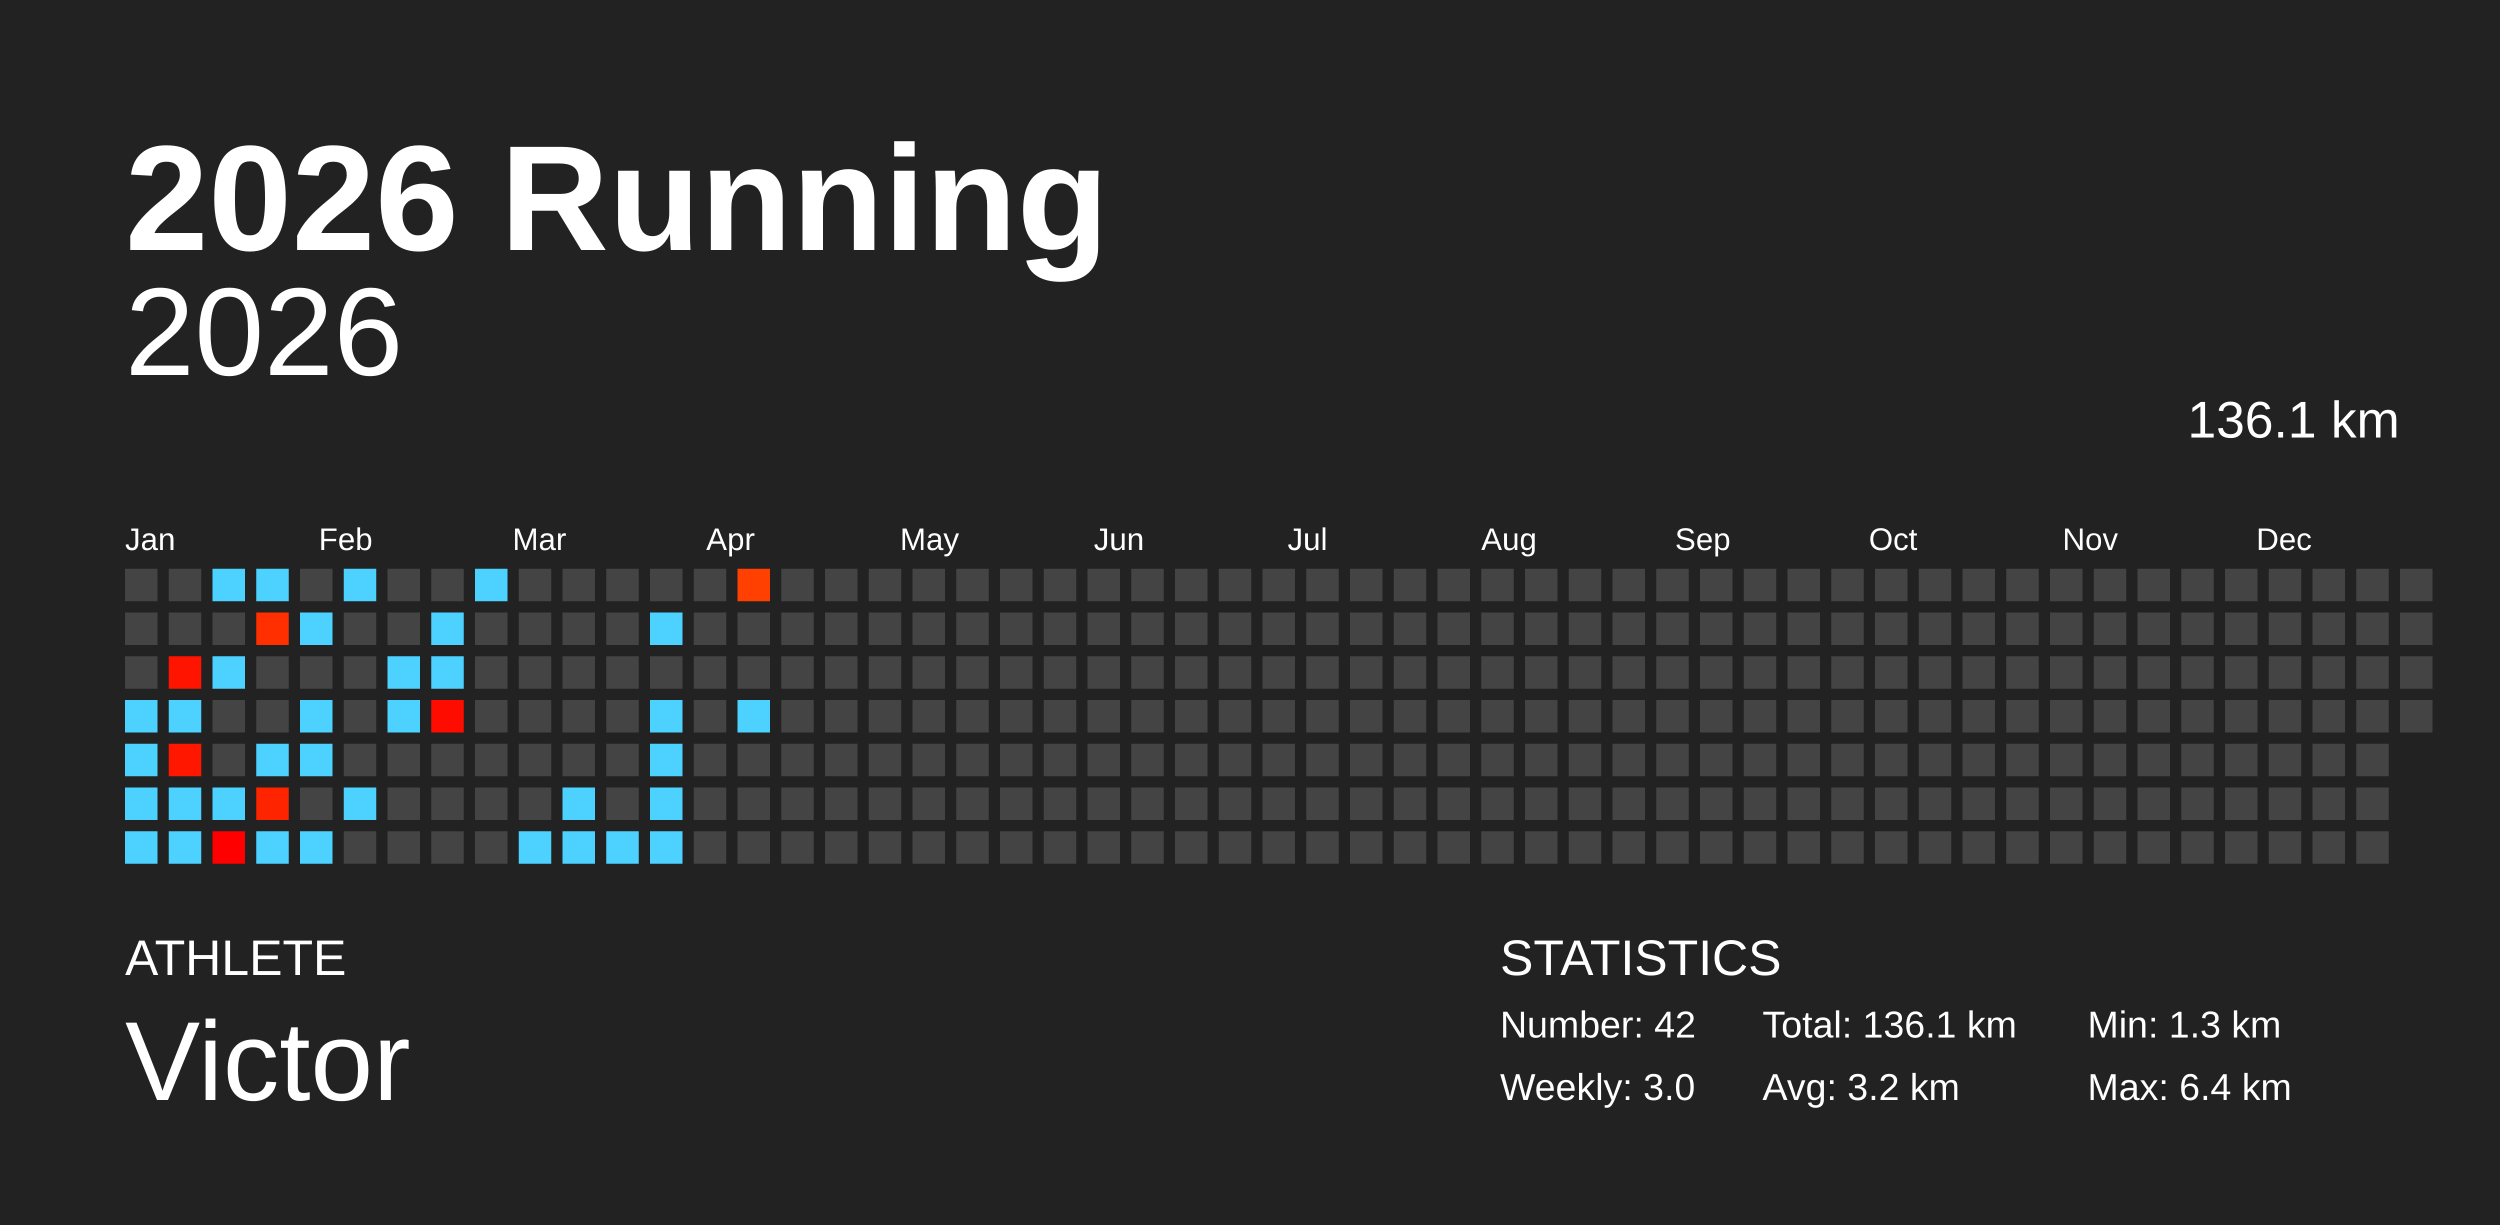
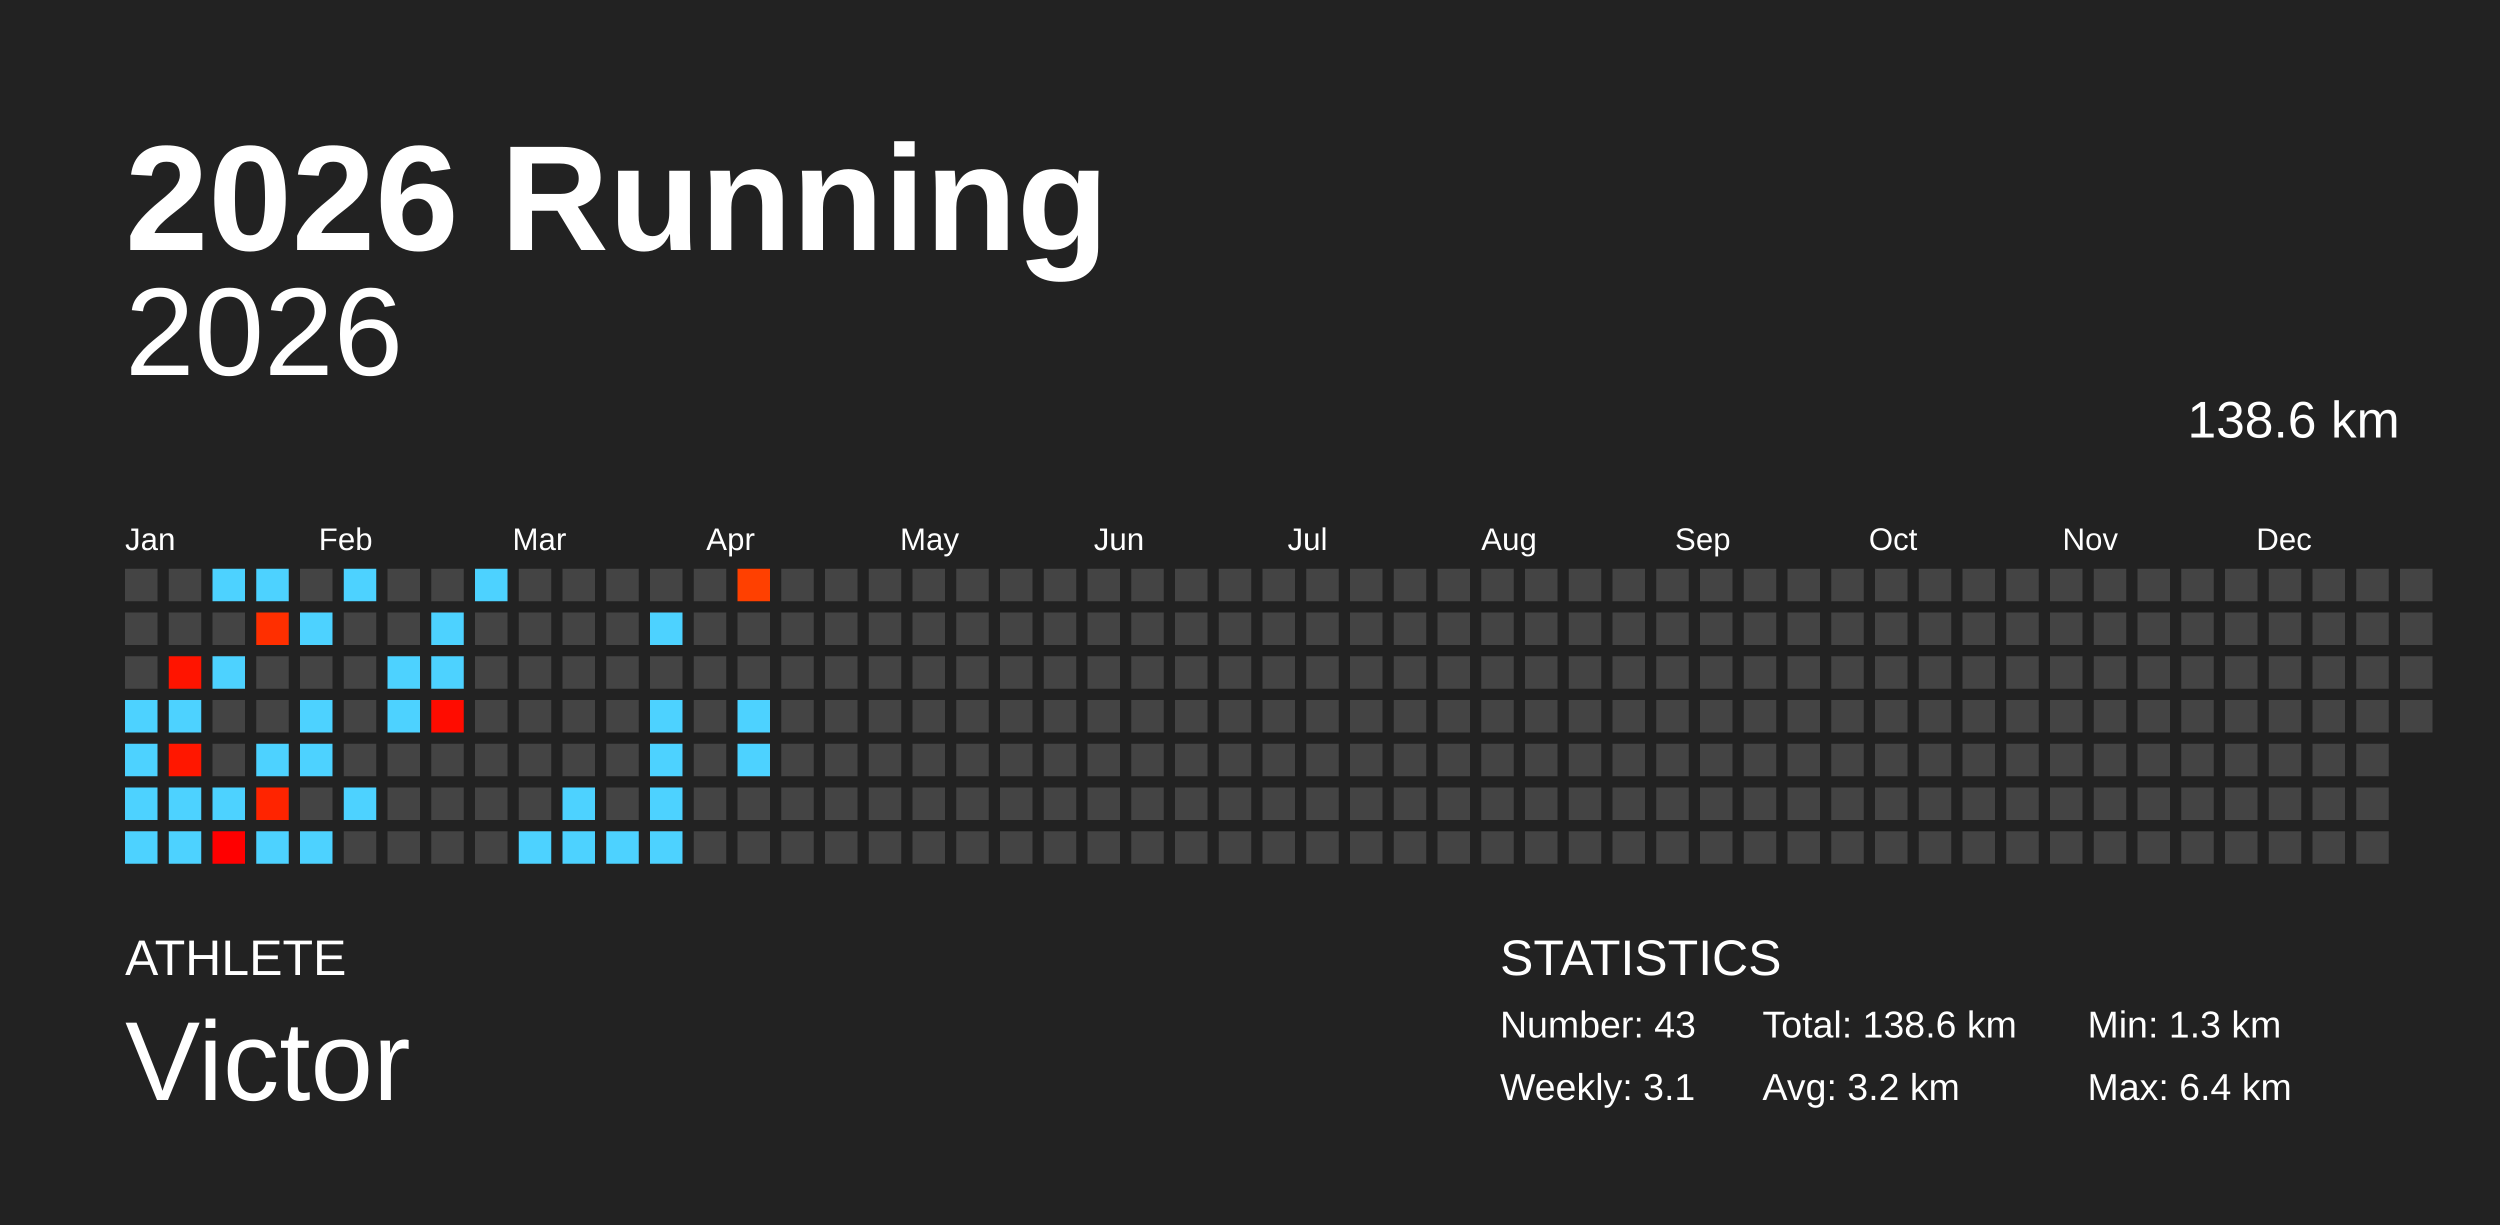
<svg xmlns="http://www.w3.org/2000/svg" baseProfile="full" height="98mm" version="1.1" viewBox="0,0,200,98" width="200mm">
  <defs />
  <rect fill="#222222" height="98" width="200" x="0" y="0" />
  <text fill="#FFFFFF" style="font-size:12px; font-family:Arial; font-weight:bold;" x="10" y="20">2026 Running</text>
  <text fill="#FFFFFF" style="font-size:4px; font-family:Arial" x="10" y="78">ATHLETE</text>
  <text fill="#FFFFFF" style="font-size:9px; font-family:Arial" x="10" y="88">Victor</text>
  <text fill="#FFFFFF" style="font-size:4px; font-family:Arial" x="120" y="78">STATISTICS</text>
-   <text fill="#FFFFFF" style="font-size:3px; font-family:Arial" x="120" y="83">Number: 42</text>
-   <text fill="#FFFFFF" style="font-size:3px; font-family:Arial" x="120" y="88">Weekly: 3.0</text>
-   <text fill="#FFFFFF" style="font-size:3px; font-family:Arial" x="141" y="83">Total: 136.1 km</text>
+   <text fill="#FFFFFF" style="font-size:3px; font-family:Arial" x="120" y="83">Number: 43</text>
+   <text fill="#FFFFFF" style="font-size:3px; font-family:Arial" x="120" y="88">Weekly: 3.1</text>
+   <text fill="#FFFFFF" style="font-size:3px; font-family:Arial" x="141" y="83">Total: 138.6 km</text>
  <text fill="#FFFFFF" style="font-size:3px; font-family:Arial" x="141" y="88">Avg: 3.2 km</text>
  <text fill="#FFFFFF" style="font-size:3px; font-family:Arial" x="167" y="83">Min: 1.3 km</text>
  <text fill="#FFFFFF" style="font-size:3px; font-family:Arial" x="167" y="88">Max: 6.4 km</text>
  <text alignment-baseline="hanging" fill="#FFFFFF" style="font-size:10.0px; font-family:Arial;" x="10" y="30">2026</text>
-   <text alignment-baseline="hanging" fill="#FFFFFF" style="font-size:4.125px; font-family:Arial;" x="175" y="35">136.1 km</text>
+   <text alignment-baseline="hanging" fill="#FFFFFF" style="font-size:4.125px; font-family:Arial;" x="175" y="35">138.6 km</text>
  <text fill="#FFFFFF" style="font-size:2.5px; font-family:Arial" x="10.0" y="44">Jan</text>
  <text fill="#FFFFFF" style="font-size:2.5px; font-family:Arial" x="25.5" y="44">Feb</text>
  <text fill="#FFFFFF" style="font-size:2.5px; font-family:Arial" x="41.0" y="44">Mar</text>
  <text fill="#FFFFFF" style="font-size:2.5px; font-family:Arial" x="56.5" y="44">Apr</text>
  <text fill="#FFFFFF" style="font-size:2.5px; font-family:Arial" x="72.0" y="44">May</text>
  <text fill="#FFFFFF" style="font-size:2.5px; font-family:Arial" x="87.5" y="44">Jun</text>
  <text fill="#FFFFFF" style="font-size:2.5px; font-family:Arial" x="103.0" y="44">Jul</text>
  <text fill="#FFFFFF" style="font-size:2.5px; font-family:Arial" x="118.5" y="44">Aug</text>
  <text fill="#FFFFFF" style="font-size:2.5px; font-family:Arial" x="134.0" y="44">Sep</text>
  <text fill="#FFFFFF" style="font-size:2.5px; font-family:Arial" x="149.5" y="44">Oct</text>
  <text fill="#FFFFFF" style="font-size:2.5px; font-family:Arial" x="165.0" y="44">Nov</text>
  <text fill="#FFFFFF" style="font-size:2.5px; font-family:Arial" x="180.5" y="44">Dec</text>
  <rect fill="#444444" height="2.6" width="2.6" x="10.0" y="45.5" />
  <rect fill="#444444" height="2.6" width="2.6" x="10.0" y="49.0" />
  <rect fill="#444444" height="2.6" width="2.6" x="10.0" y="52.5" />
  <rect fill="#4dd2ff" height="2.6" width="2.6" x="10.0" y="56.0" />
  <rect fill="#4dd2ff" height="2.6" width="2.6" x="10.0" y="59.5" />
  <rect fill="#4dd2ff" height="2.6" width="2.6" x="10.0" y="63.0" />
  <rect fill="#4dd2ff" height="2.6" width="2.6" x="10.0" y="66.5" />
  <rect fill="#444444" height="2.6" width="2.6" x="13.5" y="45.5" />
  <rect fill="#444444" height="2.6" width="2.6" x="13.5" y="49.0" />
  <rect fill="#ff1400" height="2.6" width="2.6" x="13.5" y="52.5" />
  <rect fill="#4dd2ff" height="2.6" width="2.6" x="13.5" y="56.0" />
  <rect fill="#ff1700" height="2.6" width="2.6" x="13.5" y="59.5" />
  <rect fill="#4dd2ff" height="2.6" width="2.6" x="13.5" y="63.0" />
  <rect fill="#4dd2ff" height="2.6" width="2.6" x="13.5" y="66.5" />
  <rect fill="#4dd2ff" height="2.6" width="2.6" x="17.0" y="45.5" />
  <rect fill="#444444" height="2.6" width="2.6" x="17.0" y="49.0" />
  <rect fill="#4dd2ff" height="2.6" width="2.6" x="17.0" y="52.5" />
  <rect fill="#444444" height="2.6" width="2.6" x="17.0" y="56.0" />
  <rect fill="#444444" height="2.6" width="2.6" x="17.0" y="59.5" />
  <rect fill="#4dd2ff" height="2.6" width="2.6" x="17.0" y="63.0" />
  <rect fill="#ff0000" height="2.6" width="2.6" x="17.0" y="66.5" />
  <rect fill="#4dd2ff" height="2.6" width="2.6" x="20.5" y="45.5" />
  <rect fill="#ff2f00" height="2.6" width="2.6" x="20.5" y="49.0" />
  <rect fill="#444444" height="2.6" width="2.6" x="20.5" y="52.5" />
  <rect fill="#444444" height="2.6" width="2.6" x="20.5" y="56.0" />
  <rect fill="#4dd2ff" height="2.6" width="2.6" x="20.5" y="59.5" />
  <rect fill="#ff2400" height="2.6" width="2.6" x="20.5" y="63.0" />
  <rect fill="#4dd2ff" height="2.6" width="2.6" x="20.5" y="66.5" />
  <rect fill="#444444" height="2.6" width="2.6" x="24.0" y="45.5" />
  <rect fill="#4dd2ff" height="2.6" width="2.6" x="24.0" y="49.0" />
  <rect fill="#444444" height="2.6" width="2.6" x="24.0" y="52.5" />
  <rect fill="#4dd2ff" height="2.6" width="2.6" x="24.0" y="56.0" />
  <rect fill="#4dd2ff" height="2.6" width="2.6" x="24.0" y="59.5" />
  <rect fill="#444444" height="2.6" width="2.6" x="24.0" y="63.0" />
  <rect fill="#4dd2ff" height="2.6" width="2.6" x="24.0" y="66.5" />
  <rect fill="#4dd2ff" height="2.6" width="2.6" x="27.5" y="45.5" />
  <rect fill="#444444" height="2.6" width="2.6" x="27.5" y="49.0" />
  <rect fill="#444444" height="2.6" width="2.6" x="27.5" y="52.5" />
  <rect fill="#444444" height="2.6" width="2.6" x="27.5" y="56.0" />
  <rect fill="#444444" height="2.6" width="2.6" x="27.5" y="59.5" />
  <rect fill="#4dd2ff" height="2.6" width="2.6" x="27.5" y="63.0" />
  <rect fill="#444444" height="2.6" width="2.6" x="27.5" y="66.5" />
  <rect fill="#444444" height="2.6" width="2.6" x="31.0" y="45.5" />
  <rect fill="#444444" height="2.6" width="2.6" x="31.0" y="49.0" />
  <rect fill="#4dd2ff" height="2.6" width="2.6" x="31.0" y="52.5" />
  <rect fill="#4dd2ff" height="2.6" width="2.6" x="31.0" y="56.0" />
  <rect fill="#444444" height="2.6" width="2.6" x="31.0" y="59.5" />
  <rect fill="#444444" height="2.6" width="2.6" x="31.0" y="63.0" />
  <rect fill="#444444" height="2.6" width="2.6" x="31.0" y="66.5" />
  <rect fill="#444444" height="2.6" width="2.6" x="34.5" y="45.5" />
  <rect fill="#4dd2ff" height="2.6" width="2.6" x="34.5" y="49.0" />
  <rect fill="#4dd2ff" height="2.6" width="2.6" x="34.5" y="52.5" />
  <rect fill="#ff0c00" height="2.6" width="2.6" x="34.5" y="56.0" />
  <rect fill="#444444" height="2.6" width="2.6" x="34.5" y="59.5" />
  <rect fill="#444444" height="2.6" width="2.6" x="34.5" y="63.0" />
  <rect fill="#444444" height="2.6" width="2.6" x="34.5" y="66.5" />
  <rect fill="#4dd2ff" height="2.6" width="2.6" x="38.0" y="45.5" />
  <rect fill="#444444" height="2.6" width="2.6" x="38.0" y="49.0" />
  <rect fill="#444444" height="2.6" width="2.6" x="38.0" y="52.5" />
  <rect fill="#444444" height="2.6" width="2.6" x="38.0" y="56.0" />
  <rect fill="#444444" height="2.6" width="2.6" x="38.0" y="59.5" />
  <rect fill="#444444" height="2.6" width="2.6" x="38.0" y="63.0" />
  <rect fill="#444444" height="2.6" width="2.6" x="38.0" y="66.5" />
  <rect fill="#444444" height="2.6" width="2.6" x="41.5" y="45.5" />
  <rect fill="#444444" height="2.6" width="2.6" x="41.5" y="49.0" />
  <rect fill="#444444" height="2.6" width="2.6" x="41.5" y="52.5" />
  <rect fill="#444444" height="2.6" width="2.6" x="41.5" y="56.0" />
  <rect fill="#444444" height="2.6" width="2.6" x="41.5" y="59.5" />
  <rect fill="#444444" height="2.6" width="2.6" x="41.5" y="63.0" />
  <rect fill="#4dd2ff" height="2.6" width="2.6" x="41.5" y="66.5" />
  <rect fill="#444444" height="2.6" width="2.6" x="45.0" y="45.5" />
  <rect fill="#444444" height="2.6" width="2.6" x="45.0" y="49.0" />
  <rect fill="#444444" height="2.6" width="2.6" x="45.0" y="52.5" />
  <rect fill="#444444" height="2.6" width="2.6" x="45.0" y="56.0" />
  <rect fill="#444444" height="2.6" width="2.6" x="45.0" y="59.5" />
  <rect fill="#4dd2ff" height="2.6" width="2.6" x="45.0" y="63.0" />
  <rect fill="#4dd2ff" height="2.6" width="2.6" x="45.0" y="66.5" />
  <rect fill="#444444" height="2.6" width="2.6" x="48.5" y="45.5" />
  <rect fill="#444444" height="2.6" width="2.6" x="48.5" y="49.0" />
  <rect fill="#444444" height="2.6" width="2.6" x="48.5" y="52.5" />
  <rect fill="#444444" height="2.6" width="2.6" x="48.5" y="56.0" />
  <rect fill="#444444" height="2.6" width="2.6" x="48.5" y="59.5" />
  <rect fill="#444444" height="2.6" width="2.6" x="48.5" y="63.0" />
  <rect fill="#4dd2ff" height="2.6" width="2.6" x="48.5" y="66.5" />
  <rect fill="#444444" height="2.6" width="2.6" x="52.0" y="45.5" />
  <rect fill="#4dd2ff" height="2.6" width="2.6" x="52.0" y="49.0" />
  <rect fill="#444444" height="2.6" width="2.6" x="52.0" y="52.5" />
  <rect fill="#4dd2ff" height="2.6" width="2.6" x="52.0" y="56.0" />
  <rect fill="#4dd2ff" height="2.6" width="2.6" x="52.0" y="59.5" />
  <rect fill="#4dd2ff" height="2.6" width="2.6" x="52.0" y="63.0" />
  <rect fill="#4dd2ff" height="2.6" width="2.6" x="52.0" y="66.5" />
  <rect fill="#444444" height="2.6" width="2.6" x="55.5" y="45.5" />
  <rect fill="#444444" height="2.6" width="2.6" x="55.5" y="49.0" />
  <rect fill="#444444" height="2.6" width="2.6" x="55.5" y="52.5" />
  <rect fill="#444444" height="2.6" width="2.6" x="55.5" y="56.0" />
  <rect fill="#444444" height="2.6" width="2.6" x="55.5" y="59.5" />
  <rect fill="#444444" height="2.6" width="2.6" x="55.5" y="63.0" />
  <rect fill="#444444" height="2.6" width="2.6" x="55.5" y="66.5" />
  <rect fill="#ff4000" height="2.6" width="2.6" x="59.0" y="45.5" />
  <rect fill="#444444" height="2.6" width="2.6" x="59.0" y="49.0" />
  <rect fill="#444444" height="2.6" width="2.6" x="59.0" y="52.5" />
  <rect fill="#4dd2ff" height="2.6" width="2.6" x="59.0" y="56.0" />
-   <rect fill="#444444" height="2.6" width="2.6" x="59.0" y="59.5" />
+   <rect fill="#4dd2ff" height="2.6" width="2.6" x="59.0" y="59.5" />
  <rect fill="#444444" height="2.6" width="2.6" x="59.0" y="63.0" />
  <rect fill="#444444" height="2.6" width="2.6" x="59.0" y="66.5" />
  <rect fill="#444444" height="2.6" width="2.6" x="62.5" y="45.5" />
  <rect fill="#444444" height="2.6" width="2.6" x="62.5" y="49.0" />
  <rect fill="#444444" height="2.6" width="2.6" x="62.5" y="52.5" />
  <rect fill="#444444" height="2.6" width="2.6" x="62.5" y="56.0" />
  <rect fill="#444444" height="2.6" width="2.6" x="62.5" y="59.5" />
  <rect fill="#444444" height="2.6" width="2.6" x="62.5" y="63.0" />
  <rect fill="#444444" height="2.6" width="2.6" x="62.5" y="66.5" />
  <rect fill="#444444" height="2.6" width="2.6" x="66.0" y="45.5" />
  <rect fill="#444444" height="2.6" width="2.6" x="66.0" y="49.0" />
  <rect fill="#444444" height="2.6" width="2.6" x="66.0" y="52.5" />
  <rect fill="#444444" height="2.6" width="2.6" x="66.0" y="56.0" />
  <rect fill="#444444" height="2.6" width="2.6" x="66.0" y="59.5" />
  <rect fill="#444444" height="2.6" width="2.6" x="66.0" y="63.0" />
  <rect fill="#444444" height="2.6" width="2.6" x="66.0" y="66.5" />
  <rect fill="#444444" height="2.6" width="2.6" x="69.5" y="45.5" />
  <rect fill="#444444" height="2.6" width="2.6" x="69.5" y="49.0" />
  <rect fill="#444444" height="2.6" width="2.6" x="69.5" y="52.5" />
  <rect fill="#444444" height="2.6" width="2.6" x="69.5" y="56.0" />
  <rect fill="#444444" height="2.6" width="2.6" x="69.5" y="59.5" />
  <rect fill="#444444" height="2.6" width="2.6" x="69.5" y="63.0" />
  <rect fill="#444444" height="2.6" width="2.6" x="69.5" y="66.5" />
  <rect fill="#444444" height="2.6" width="2.6" x="73.0" y="45.5" />
  <rect fill="#444444" height="2.6" width="2.6" x="73.0" y="49.0" />
  <rect fill="#444444" height="2.6" width="2.6" x="73.0" y="52.5" />
  <rect fill="#444444" height="2.6" width="2.6" x="73.0" y="56.0" />
  <rect fill="#444444" height="2.6" width="2.6" x="73.0" y="59.5" />
  <rect fill="#444444" height="2.6" width="2.6" x="73.0" y="63.0" />
  <rect fill="#444444" height="2.6" width="2.6" x="73.0" y="66.5" />
  <rect fill="#444444" height="2.6" width="2.6" x="76.5" y="45.5" />
  <rect fill="#444444" height="2.6" width="2.6" x="76.5" y="49.0" />
  <rect fill="#444444" height="2.6" width="2.6" x="76.5" y="52.5" />
  <rect fill="#444444" height="2.6" width="2.6" x="76.5" y="56.0" />
  <rect fill="#444444" height="2.6" width="2.6" x="76.5" y="59.5" />
  <rect fill="#444444" height="2.6" width="2.6" x="76.5" y="63.0" />
  <rect fill="#444444" height="2.6" width="2.6" x="76.5" y="66.5" />
  <rect fill="#444444" height="2.6" width="2.6" x="80.0" y="45.5" />
  <rect fill="#444444" height="2.6" width="2.6" x="80.0" y="49.0" />
  <rect fill="#444444" height="2.6" width="2.6" x="80.0" y="52.5" />
  <rect fill="#444444" height="2.6" width="2.6" x="80.0" y="56.0" />
  <rect fill="#444444" height="2.6" width="2.6" x="80.0" y="59.5" />
  <rect fill="#444444" height="2.6" width="2.6" x="80.0" y="63.0" />
  <rect fill="#444444" height="2.6" width="2.6" x="80.0" y="66.5" />
  <rect fill="#444444" height="2.6" width="2.6" x="83.5" y="45.5" />
  <rect fill="#444444" height="2.6" width="2.6" x="83.5" y="49.0" />
  <rect fill="#444444" height="2.6" width="2.6" x="83.5" y="52.5" />
  <rect fill="#444444" height="2.6" width="2.6" x="83.5" y="56.0" />
  <rect fill="#444444" height="2.6" width="2.6" x="83.5" y="59.5" />
  <rect fill="#444444" height="2.6" width="2.6" x="83.5" y="63.0" />
  <rect fill="#444444" height="2.6" width="2.6" x="83.5" y="66.5" />
  <rect fill="#444444" height="2.6" width="2.6" x="87.0" y="45.5" />
  <rect fill="#444444" height="2.6" width="2.6" x="87.0" y="49.0" />
  <rect fill="#444444" height="2.6" width="2.6" x="87.0" y="52.5" />
  <rect fill="#444444" height="2.6" width="2.6" x="87.0" y="56.0" />
  <rect fill="#444444" height="2.6" width="2.6" x="87.0" y="59.5" />
  <rect fill="#444444" height="2.6" width="2.6" x="87.0" y="63.0" />
  <rect fill="#444444" height="2.6" width="2.6" x="87.0" y="66.5" />
  <rect fill="#444444" height="2.6" width="2.6" x="90.5" y="45.5" />
  <rect fill="#444444" height="2.6" width="2.6" x="90.5" y="49.0" />
  <rect fill="#444444" height="2.6" width="2.6" x="90.5" y="52.5" />
  <rect fill="#444444" height="2.6" width="2.6" x="90.5" y="56.0" />
  <rect fill="#444444" height="2.6" width="2.6" x="90.5" y="59.5" />
  <rect fill="#444444" height="2.6" width="2.6" x="90.5" y="63.0" />
  <rect fill="#444444" height="2.6" width="2.6" x="90.5" y="66.5" />
  <rect fill="#444444" height="2.6" width="2.6" x="94.0" y="45.5" />
  <rect fill="#444444" height="2.6" width="2.6" x="94.0" y="49.0" />
  <rect fill="#444444" height="2.6" width="2.6" x="94.0" y="52.5" />
  <rect fill="#444444" height="2.6" width="2.6" x="94.0" y="56.0" />
  <rect fill="#444444" height="2.6" width="2.6" x="94.0" y="59.5" />
  <rect fill="#444444" height="2.6" width="2.6" x="94.0" y="63.0" />
  <rect fill="#444444" height="2.6" width="2.6" x="94.0" y="66.5" />
  <rect fill="#444444" height="2.6" width="2.6" x="97.5" y="45.5" />
  <rect fill="#444444" height="2.6" width="2.6" x="97.5" y="49.0" />
  <rect fill="#444444" height="2.6" width="2.6" x="97.5" y="52.5" />
  <rect fill="#444444" height="2.6" width="2.6" x="97.5" y="56.0" />
  <rect fill="#444444" height="2.6" width="2.6" x="97.5" y="59.5" />
  <rect fill="#444444" height="2.6" width="2.6" x="97.5" y="63.0" />
  <rect fill="#444444" height="2.6" width="2.6" x="97.5" y="66.5" />
  <rect fill="#444444" height="2.6" width="2.6" x="101.0" y="45.5" />
  <rect fill="#444444" height="2.6" width="2.6" x="101.0" y="49.0" />
  <rect fill="#444444" height="2.6" width="2.6" x="101.0" y="52.5" />
  <rect fill="#444444" height="2.6" width="2.6" x="101.0" y="56.0" />
  <rect fill="#444444" height="2.6" width="2.6" x="101.0" y="59.5" />
  <rect fill="#444444" height="2.6" width="2.6" x="101.0" y="63.0" />
  <rect fill="#444444" height="2.6" width="2.6" x="101.0" y="66.5" />
  <rect fill="#444444" height="2.6" width="2.6" x="104.5" y="45.5" />
  <rect fill="#444444" height="2.6" width="2.6" x="104.5" y="49.0" />
  <rect fill="#444444" height="2.6" width="2.6" x="104.5" y="52.5" />
  <rect fill="#444444" height="2.6" width="2.6" x="104.5" y="56.0" />
  <rect fill="#444444" height="2.6" width="2.6" x="104.5" y="59.5" />
  <rect fill="#444444" height="2.6" width="2.6" x="104.5" y="63.0" />
  <rect fill="#444444" height="2.6" width="2.6" x="104.5" y="66.5" />
  <rect fill="#444444" height="2.6" width="2.6" x="108.0" y="45.5" />
  <rect fill="#444444" height="2.6" width="2.6" x="108.0" y="49.0" />
  <rect fill="#444444" height="2.6" width="2.6" x="108.0" y="52.5" />
  <rect fill="#444444" height="2.6" width="2.6" x="108.0" y="56.0" />
  <rect fill="#444444" height="2.6" width="2.6" x="108.0" y="59.5" />
  <rect fill="#444444" height="2.6" width="2.6" x="108.0" y="63.0" />
  <rect fill="#444444" height="2.6" width="2.6" x="108.0" y="66.5" />
  <rect fill="#444444" height="2.6" width="2.6" x="111.5" y="45.5" />
  <rect fill="#444444" height="2.6" width="2.6" x="111.5" y="49.0" />
  <rect fill="#444444" height="2.6" width="2.6" x="111.5" y="52.5" />
  <rect fill="#444444" height="2.6" width="2.6" x="111.5" y="56.0" />
  <rect fill="#444444" height="2.6" width="2.6" x="111.5" y="59.5" />
  <rect fill="#444444" height="2.6" width="2.6" x="111.5" y="63.0" />
  <rect fill="#444444" height="2.6" width="2.6" x="111.5" y="66.5" />
  <rect fill="#444444" height="2.6" width="2.6" x="115.0" y="45.5" />
  <rect fill="#444444" height="2.6" width="2.6" x="115.0" y="49.0" />
  <rect fill="#444444" height="2.6" width="2.6" x="115.0" y="52.5" />
  <rect fill="#444444" height="2.6" width="2.6" x="115.0" y="56.0" />
  <rect fill="#444444" height="2.6" width="2.6" x="115.0" y="59.5" />
  <rect fill="#444444" height="2.6" width="2.6" x="115.0" y="63.0" />
  <rect fill="#444444" height="2.6" width="2.6" x="115.0" y="66.5" />
  <rect fill="#444444" height="2.6" width="2.6" x="118.5" y="45.5" />
  <rect fill="#444444" height="2.6" width="2.6" x="118.5" y="49.0" />
  <rect fill="#444444" height="2.6" width="2.6" x="118.5" y="52.5" />
  <rect fill="#444444" height="2.6" width="2.6" x="118.5" y="56.0" />
  <rect fill="#444444" height="2.6" width="2.6" x="118.5" y="59.5" />
  <rect fill="#444444" height="2.6" width="2.6" x="118.5" y="63.0" />
  <rect fill="#444444" height="2.6" width="2.6" x="118.5" y="66.5" />
  <rect fill="#444444" height="2.6" width="2.6" x="122.0" y="45.5" />
  <rect fill="#444444" height="2.6" width="2.6" x="122.0" y="49.0" />
  <rect fill="#444444" height="2.6" width="2.6" x="122.0" y="52.5" />
  <rect fill="#444444" height="2.6" width="2.6" x="122.0" y="56.0" />
  <rect fill="#444444" height="2.6" width="2.6" x="122.0" y="59.5" />
  <rect fill="#444444" height="2.6" width="2.6" x="122.0" y="63.0" />
  <rect fill="#444444" height="2.6" width="2.6" x="122.0" y="66.5" />
  <rect fill="#444444" height="2.6" width="2.6" x="125.5" y="45.5" />
  <rect fill="#444444" height="2.6" width="2.6" x="125.5" y="49.0" />
  <rect fill="#444444" height="2.6" width="2.6" x="125.5" y="52.5" />
  <rect fill="#444444" height="2.6" width="2.6" x="125.5" y="56.0" />
  <rect fill="#444444" height="2.6" width="2.6" x="125.5" y="59.5" />
  <rect fill="#444444" height="2.6" width="2.6" x="125.5" y="63.0" />
  <rect fill="#444444" height="2.6" width="2.6" x="125.5" y="66.5" />
  <rect fill="#444444" height="2.6" width="2.6" x="129.0" y="45.5" />
  <rect fill="#444444" height="2.6" width="2.6" x="129.0" y="49.0" />
  <rect fill="#444444" height="2.6" width="2.6" x="129.0" y="52.5" />
  <rect fill="#444444" height="2.6" width="2.6" x="129.0" y="56.0" />
  <rect fill="#444444" height="2.6" width="2.6" x="129.0" y="59.5" />
  <rect fill="#444444" height="2.6" width="2.6" x="129.0" y="63.0" />
  <rect fill="#444444" height="2.6" width="2.6" x="129.0" y="66.5" />
  <rect fill="#444444" height="2.6" width="2.6" x="132.5" y="45.5" />
  <rect fill="#444444" height="2.6" width="2.6" x="132.5" y="49.0" />
  <rect fill="#444444" height="2.6" width="2.6" x="132.5" y="52.5" />
  <rect fill="#444444" height="2.6" width="2.6" x="132.5" y="56.0" />
  <rect fill="#444444" height="2.6" width="2.6" x="132.5" y="59.5" />
  <rect fill="#444444" height="2.6" width="2.6" x="132.5" y="63.0" />
  <rect fill="#444444" height="2.6" width="2.6" x="132.5" y="66.5" />
  <rect fill="#444444" height="2.6" width="2.6" x="136.0" y="45.5" />
  <rect fill="#444444" height="2.6" width="2.6" x="136.0" y="49.0" />
  <rect fill="#444444" height="2.6" width="2.6" x="136.0" y="52.5" />
  <rect fill="#444444" height="2.6" width="2.6" x="136.0" y="56.0" />
  <rect fill="#444444" height="2.6" width="2.6" x="136.0" y="59.5" />
  <rect fill="#444444" height="2.6" width="2.6" x="136.0" y="63.0" />
  <rect fill="#444444" height="2.6" width="2.6" x="136.0" y="66.5" />
  <rect fill="#444444" height="2.6" width="2.6" x="139.5" y="45.5" />
  <rect fill="#444444" height="2.6" width="2.6" x="139.5" y="49.0" />
  <rect fill="#444444" height="2.6" width="2.6" x="139.5" y="52.5" />
  <rect fill="#444444" height="2.6" width="2.6" x="139.5" y="56.0" />
  <rect fill="#444444" height="2.6" width="2.6" x="139.5" y="59.5" />
  <rect fill="#444444" height="2.6" width="2.6" x="139.5" y="63.0" />
  <rect fill="#444444" height="2.6" width="2.6" x="139.5" y="66.5" />
  <rect fill="#444444" height="2.6" width="2.6" x="143.0" y="45.5" />
  <rect fill="#444444" height="2.6" width="2.6" x="143.0" y="49.0" />
  <rect fill="#444444" height="2.6" width="2.6" x="143.0" y="52.5" />
  <rect fill="#444444" height="2.6" width="2.6" x="143.0" y="56.0" />
  <rect fill="#444444" height="2.6" width="2.6" x="143.0" y="59.5" />
  <rect fill="#444444" height="2.6" width="2.6" x="143.0" y="63.0" />
  <rect fill="#444444" height="2.6" width="2.6" x="143.0" y="66.5" />
  <rect fill="#444444" height="2.6" width="2.6" x="146.5" y="45.5" />
  <rect fill="#444444" height="2.6" width="2.6" x="146.5" y="49.0" />
  <rect fill="#444444" height="2.6" width="2.6" x="146.5" y="52.5" />
  <rect fill="#444444" height="2.6" width="2.6" x="146.5" y="56.0" />
  <rect fill="#444444" height="2.6" width="2.6" x="146.5" y="59.5" />
  <rect fill="#444444" height="2.6" width="2.6" x="146.5" y="63.0" />
  <rect fill="#444444" height="2.6" width="2.6" x="146.5" y="66.5" />
  <rect fill="#444444" height="2.6" width="2.6" x="150.0" y="45.5" />
  <rect fill="#444444" height="2.6" width="2.6" x="150.0" y="49.0" />
  <rect fill="#444444" height="2.6" width="2.6" x="150.0" y="52.5" />
  <rect fill="#444444" height="2.6" width="2.6" x="150.0" y="56.0" />
  <rect fill="#444444" height="2.6" width="2.6" x="150.0" y="59.5" />
  <rect fill="#444444" height="2.6" width="2.6" x="150.0" y="63.0" />
  <rect fill="#444444" height="2.6" width="2.6" x="150.0" y="66.5" />
  <rect fill="#444444" height="2.6" width="2.6" x="153.5" y="45.5" />
  <rect fill="#444444" height="2.6" width="2.6" x="153.5" y="49.0" />
  <rect fill="#444444" height="2.6" width="2.6" x="153.5" y="52.5" />
  <rect fill="#444444" height="2.6" width="2.6" x="153.5" y="56.0" />
  <rect fill="#444444" height="2.6" width="2.6" x="153.5" y="59.5" />
  <rect fill="#444444" height="2.6" width="2.6" x="153.5" y="63.0" />
  <rect fill="#444444" height="2.6" width="2.6" x="153.5" y="66.5" />
  <rect fill="#444444" height="2.6" width="2.6" x="157.0" y="45.5" />
  <rect fill="#444444" height="2.6" width="2.6" x="157.0" y="49.0" />
  <rect fill="#444444" height="2.6" width="2.6" x="157.0" y="52.5" />
  <rect fill="#444444" height="2.6" width="2.6" x="157.0" y="56.0" />
  <rect fill="#444444" height="2.6" width="2.6" x="157.0" y="59.5" />
  <rect fill="#444444" height="2.6" width="2.6" x="157.0" y="63.0" />
  <rect fill="#444444" height="2.6" width="2.6" x="157.0" y="66.5" />
  <rect fill="#444444" height="2.6" width="2.6" x="160.5" y="45.5" />
  <rect fill="#444444" height="2.6" width="2.6" x="160.5" y="49.0" />
  <rect fill="#444444" height="2.6" width="2.6" x="160.5" y="52.5" />
  <rect fill="#444444" height="2.6" width="2.6" x="160.5" y="56.0" />
  <rect fill="#444444" height="2.6" width="2.6" x="160.5" y="59.5" />
  <rect fill="#444444" height="2.6" width="2.6" x="160.5" y="63.0" />
  <rect fill="#444444" height="2.6" width="2.6" x="160.5" y="66.5" />
  <rect fill="#444444" height="2.6" width="2.6" x="164.0" y="45.5" />
  <rect fill="#444444" height="2.6" width="2.6" x="164.0" y="49.0" />
  <rect fill="#444444" height="2.6" width="2.6" x="164.0" y="52.5" />
  <rect fill="#444444" height="2.6" width="2.6" x="164.0" y="56.0" />
  <rect fill="#444444" height="2.6" width="2.6" x="164.0" y="59.5" />
  <rect fill="#444444" height="2.6" width="2.6" x="164.0" y="63.0" />
  <rect fill="#444444" height="2.6" width="2.6" x="164.0" y="66.5" />
  <rect fill="#444444" height="2.6" width="2.6" x="167.5" y="45.5" />
  <rect fill="#444444" height="2.6" width="2.6" x="167.5" y="49.0" />
  <rect fill="#444444" height="2.6" width="2.6" x="167.5" y="52.5" />
  <rect fill="#444444" height="2.6" width="2.6" x="167.5" y="56.0" />
  <rect fill="#444444" height="2.6" width="2.6" x="167.5" y="59.5" />
  <rect fill="#444444" height="2.6" width="2.6" x="167.5" y="63.0" />
  <rect fill="#444444" height="2.6" width="2.6" x="167.5" y="66.5" />
  <rect fill="#444444" height="2.6" width="2.6" x="171.0" y="45.5" />
  <rect fill="#444444" height="2.6" width="2.6" x="171.0" y="49.0" />
  <rect fill="#444444" height="2.6" width="2.6" x="171.0" y="52.5" />
  <rect fill="#444444" height="2.6" width="2.6" x="171.0" y="56.0" />
  <rect fill="#444444" height="2.6" width="2.6" x="171.0" y="59.5" />
  <rect fill="#444444" height="2.6" width="2.6" x="171.0" y="63.0" />
  <rect fill="#444444" height="2.6" width="2.6" x="171.0" y="66.5" />
  <rect fill="#444444" height="2.6" width="2.6" x="174.5" y="45.5" />
  <rect fill="#444444" height="2.6" width="2.6" x="174.5" y="49.0" />
  <rect fill="#444444" height="2.6" width="2.6" x="174.5" y="52.5" />
  <rect fill="#444444" height="2.6" width="2.6" x="174.5" y="56.0" />
  <rect fill="#444444" height="2.6" width="2.6" x="174.5" y="59.5" />
  <rect fill="#444444" height="2.6" width="2.6" x="174.5" y="63.0" />
  <rect fill="#444444" height="2.6" width="2.6" x="174.5" y="66.5" />
  <rect fill="#444444" height="2.6" width="2.6" x="178.0" y="45.5" />
  <rect fill="#444444" height="2.6" width="2.6" x="178.0" y="49.0" />
  <rect fill="#444444" height="2.6" width="2.6" x="178.0" y="52.5" />
  <rect fill="#444444" height="2.6" width="2.6" x="178.0" y="56.0" />
  <rect fill="#444444" height="2.6" width="2.6" x="178.0" y="59.5" />
  <rect fill="#444444" height="2.6" width="2.6" x="178.0" y="63.0" />
  <rect fill="#444444" height="2.6" width="2.6" x="178.0" y="66.5" />
  <rect fill="#444444" height="2.6" width="2.6" x="181.5" y="45.5" />
  <rect fill="#444444" height="2.6" width="2.6" x="181.5" y="49.0" />
  <rect fill="#444444" height="2.6" width="2.6" x="181.5" y="52.5" />
  <rect fill="#444444" height="2.6" width="2.6" x="181.5" y="56.0" />
  <rect fill="#444444" height="2.6" width="2.6" x="181.5" y="59.5" />
  <rect fill="#444444" height="2.6" width="2.6" x="181.5" y="63.0" />
  <rect fill="#444444" height="2.6" width="2.6" x="181.5" y="66.5" />
  <rect fill="#444444" height="2.6" width="2.6" x="185.0" y="45.5" />
  <rect fill="#444444" height="2.6" width="2.6" x="185.0" y="49.0" />
  <rect fill="#444444" height="2.6" width="2.6" x="185.0" y="52.5" />
  <rect fill="#444444" height="2.6" width="2.6" x="185.0" y="56.0" />
  <rect fill="#444444" height="2.6" width="2.6" x="185.0" y="59.5" />
  <rect fill="#444444" height="2.6" width="2.6" x="185.0" y="63.0" />
  <rect fill="#444444" height="2.6" width="2.6" x="185.0" y="66.5" />
  <rect fill="#444444" height="2.6" width="2.6" x="188.5" y="45.5" />
  <rect fill="#444444" height="2.6" width="2.6" x="188.5" y="49.0" />
  <rect fill="#444444" height="2.6" width="2.6" x="188.5" y="52.5" />
  <rect fill="#444444" height="2.6" width="2.6" x="188.5" y="56.0" />
  <rect fill="#444444" height="2.6" width="2.6" x="188.5" y="59.5" />
  <rect fill="#444444" height="2.6" width="2.6" x="188.5" y="63.0" />
  <rect fill="#444444" height="2.6" width="2.6" x="188.5" y="66.5" />
  <rect fill="#444444" height="2.6" width="2.6" x="192.0" y="45.5" />
  <rect fill="#444444" height="2.6" width="2.6" x="192.0" y="49.0" />
  <rect fill="#444444" height="2.6" width="2.6" x="192.0" y="52.5" />
  <rect fill="#444444" height="2.6" width="2.6" x="192.0" y="56.0" />
</svg>
